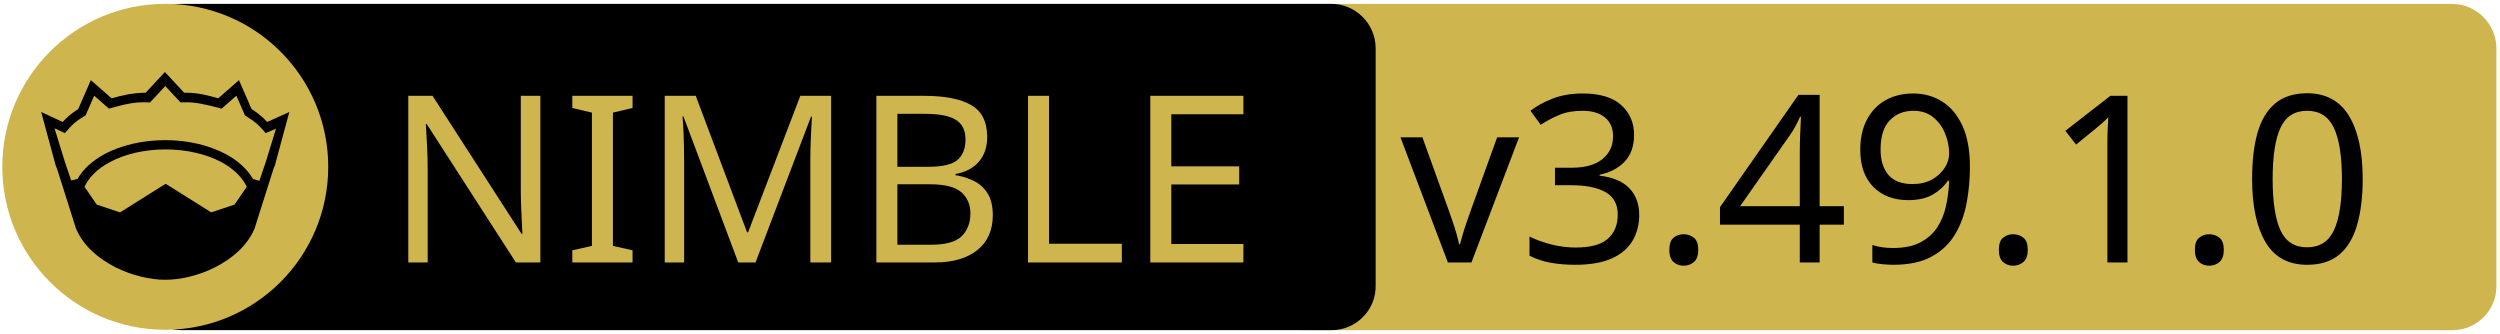
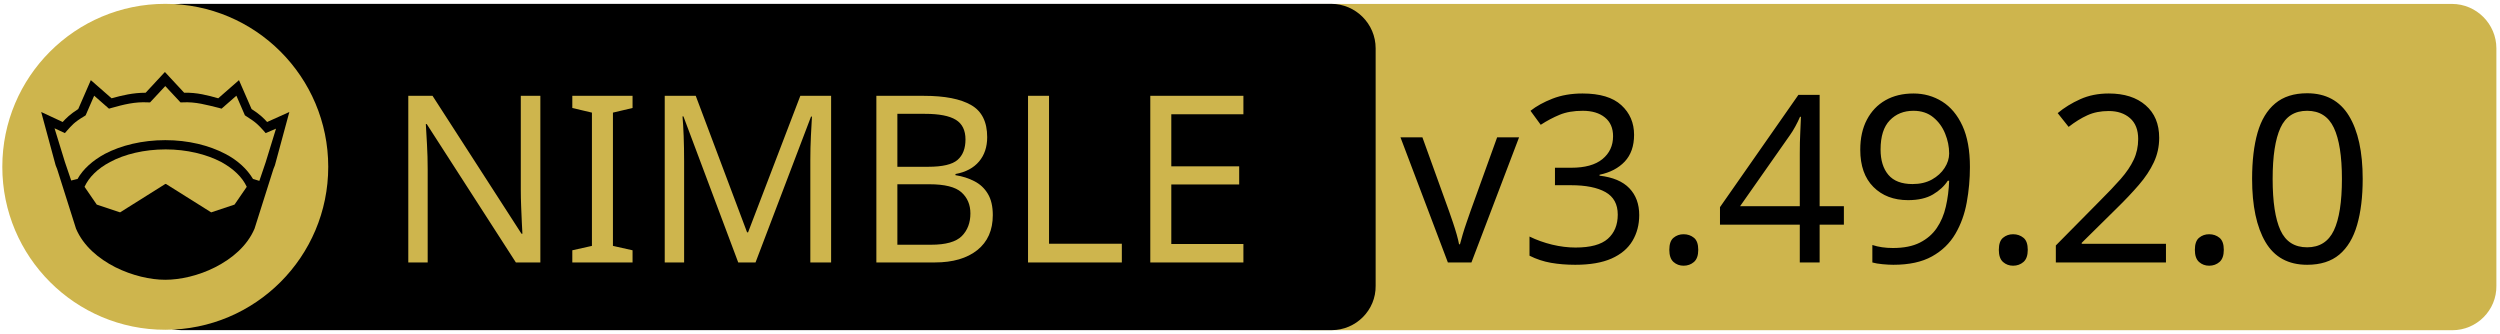
<svg xmlns="http://www.w3.org/2000/svg" xmlns:xlink="http://www.w3.org/1999/xlink" width="675" height="90" xml:space="preserve" version="1.1">
  <a xlink:href="https://github.com/arnetheduck/nim-sqlite3-abi">
    <g>
      <path fill="#CEB54D" id="svg_15" d="m662.123,89.159l-310.5,0c-6.6,0 -12,-5.4 -12,-12l0,-64.1c0,-6.6 5.4,-12 12,-12l310.4,0c6.6,0 12,5.4 12,12l0,64.1c0.1,6.6 -5.3,12 -11.9,12z" />
      <path id="svg_1" d="m359.524,89.139l-310.5,0c-6.6,0 -12,-5.4 -12,-12l0,-64.1c0,-6.6 5.4,-12 12,-12l310.4,0c6.6,0 12,5.4 12,12l0,64.1c0.1,6.6 -5.3,12 -11.9,12z" />
      <rect id="svg_2" fill="none" height="45.9" width="315.3" class="st0" y="24.539" x="60.224" />
      <circle id="svg_4" fill="#CEB54D" r="44" cy="45.039" cx="44.624" class="st1" />
      <g id="XMLID_4_">
        <path id="svg_5" d="m78.124,30.239l-3.9,14.4l-0.4,1l-5.1,16.1c0,0 0,0 0,0c-2,4.7 -6.1,8.1 -10.6,10.4c-4.5,2.3 -9.5,3.4 -13.5,3.4c-4,0 -8.9,-1.1 -13.5,-3.4c-4.5,-2.3 -8.6,-5.7 -10.6,-10.4c0,0 0,0 0,0l-5.1,-16.1l-0.4,-1l-3.9,-14.4l5.8,2.7c0.9,-1 2,-2.1 4.2,-3.5l3.4,-7.8l5.6,4.9c2.9,-0.8 5.8,-1.5 9.2,-1.5l5.2,-5.6l5.2,5.6c3.4,-0.1 6.4,0.7 9.2,1.5l5.6,-4.9l3.4,7.8c2.2,1.4 3.3,2.5 4.2,3.5l6,-2.7z" />
        <g id="XMLID_6_">
          <g id="svg_6">
            <path id="svg_7" fill="#CEB54D" d="m66.624,50.439l-3.3,4.8l-6.3,2.1l-12.1,-7.6c-0.1,-0.1 -0.3,-0.1 -0.4,0l-12.1,7.6l-6.3,-2.1l-3.3,-4.8c1.2,-2.6 3.5,-4.9 6.9,-6.7c3.9,-2.1 9.2,-3.4 15,-3.4c5.7,0 11,1.3 15,3.4c3.3,1.8 5.7,4.1 6.9,6.7z" class="st1" />
          </g>
          <g id="svg_8" />
        </g>
        <g id="XMLID_5_">
          <g id="svg_9">
            <path id="svg_10" fill="#CEB54D" d="m74.524,34.739l-2.8,9.1l-1.7,5l-1.6,-0.5c0,0 -0.1,0 -0.1,0c-1.6,-2.7 -4.2,-5.1 -7.5,-6.8c-4.4,-2.3 -10,-3.7 -16.2,-3.7c-6.2,0 -11.9,1.4 -16.3,3.7c-3.3,1.8 -5.9,4.1 -7.4,6.8c0,0 -0.1,0 -0.1,0l-1.6,0.4l-1.7,-5l-2.8,-9.1l2.8,1.3l0.6,-0.7c1.2,-1.3 1.8,-2.2 4.7,-3.9l0.3,-0.2l2.3,-5.3l4,3.5l0.7,-0.2c3.2,-0.9 6.3,-1.7 9.8,-1.5l0.6,0l4.1,-4.4l4.1,4.4l0.6,0c3.5,-0.2 6.5,0.7 9.8,1.5l0.7,0.2l4,-3.5l2.3,5.3l0.3,0.2c2.9,1.8 3.5,2.6 4.7,3.9l0.6,0.7l2.8,-1.2z" class="st1" />
          </g>
          <g id="svg_11" />
        </g>
      </g>
      <text x="-442" y="-350.021" id="svg_16" font-size="63px" font-family="'PT Sans Caption', 'Tahoma', 'Helvetica Neue Medium', 'PT Sans', sans-serif" fill="#CEB54D" class="st1 st2 st3" transform="matrix(1 0 0 1 546.13 420.879)">NIMBLE</text>
-       <text x="-168.0" y="-350.012" id="svg_17" font-size="63.012px" font-family="'PT Sans Caption', 'Tahoma', 'Helvetica Neue Medium', 'PT Sans', sans-serif" fill="#000000" class="st1 st2 st3" transform="matrix(1 0 0 1 546.13 420.879)">v3.49.1.0</text>
+       <text x="-168.0" y="-350.012" id="svg_17" font-size="63.012px" font-family="'PT Sans Caption', 'Tahoma', 'Helvetica Neue Medium', 'PT Sans', sans-serif" fill="#000000" class="st1 st2 st3" transform="matrix(1 0 0 1 546.13 420.879)">v3.49.2.0</text>
    </g>
  </a>
</svg>
